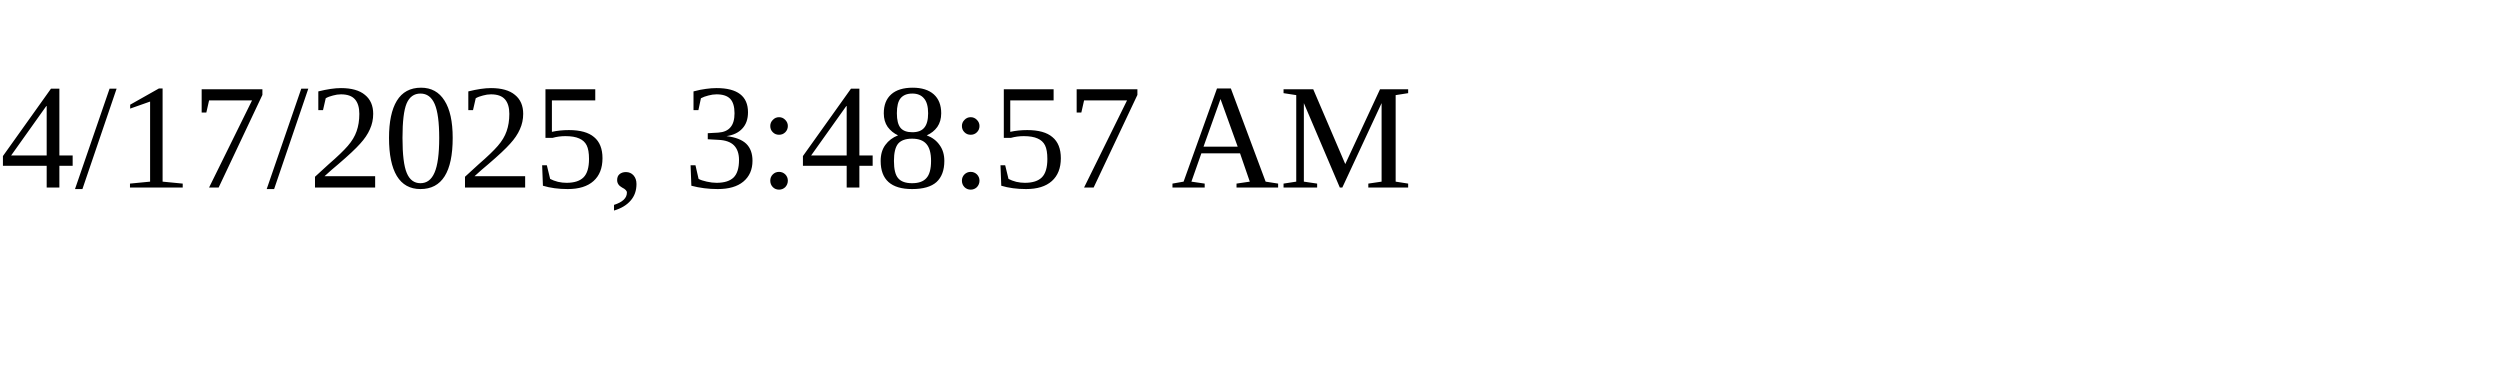
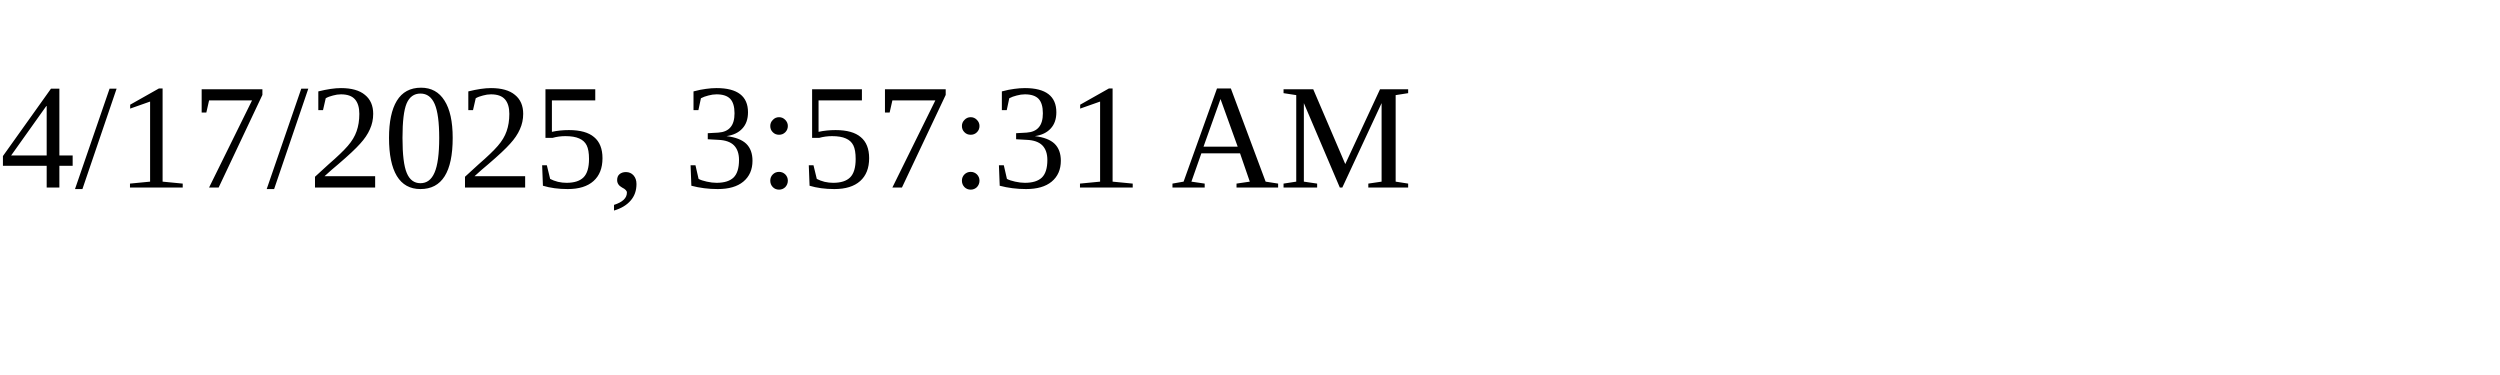
<svg xmlns="http://www.w3.org/2000/svg" height="30" width="200">
-   <text x="0" y="15">4/17/2025, 3:48:57 AM</text>
+   <text x="0" y="15">4/17/2025, 3:57:31 AM</text>
</svg>
